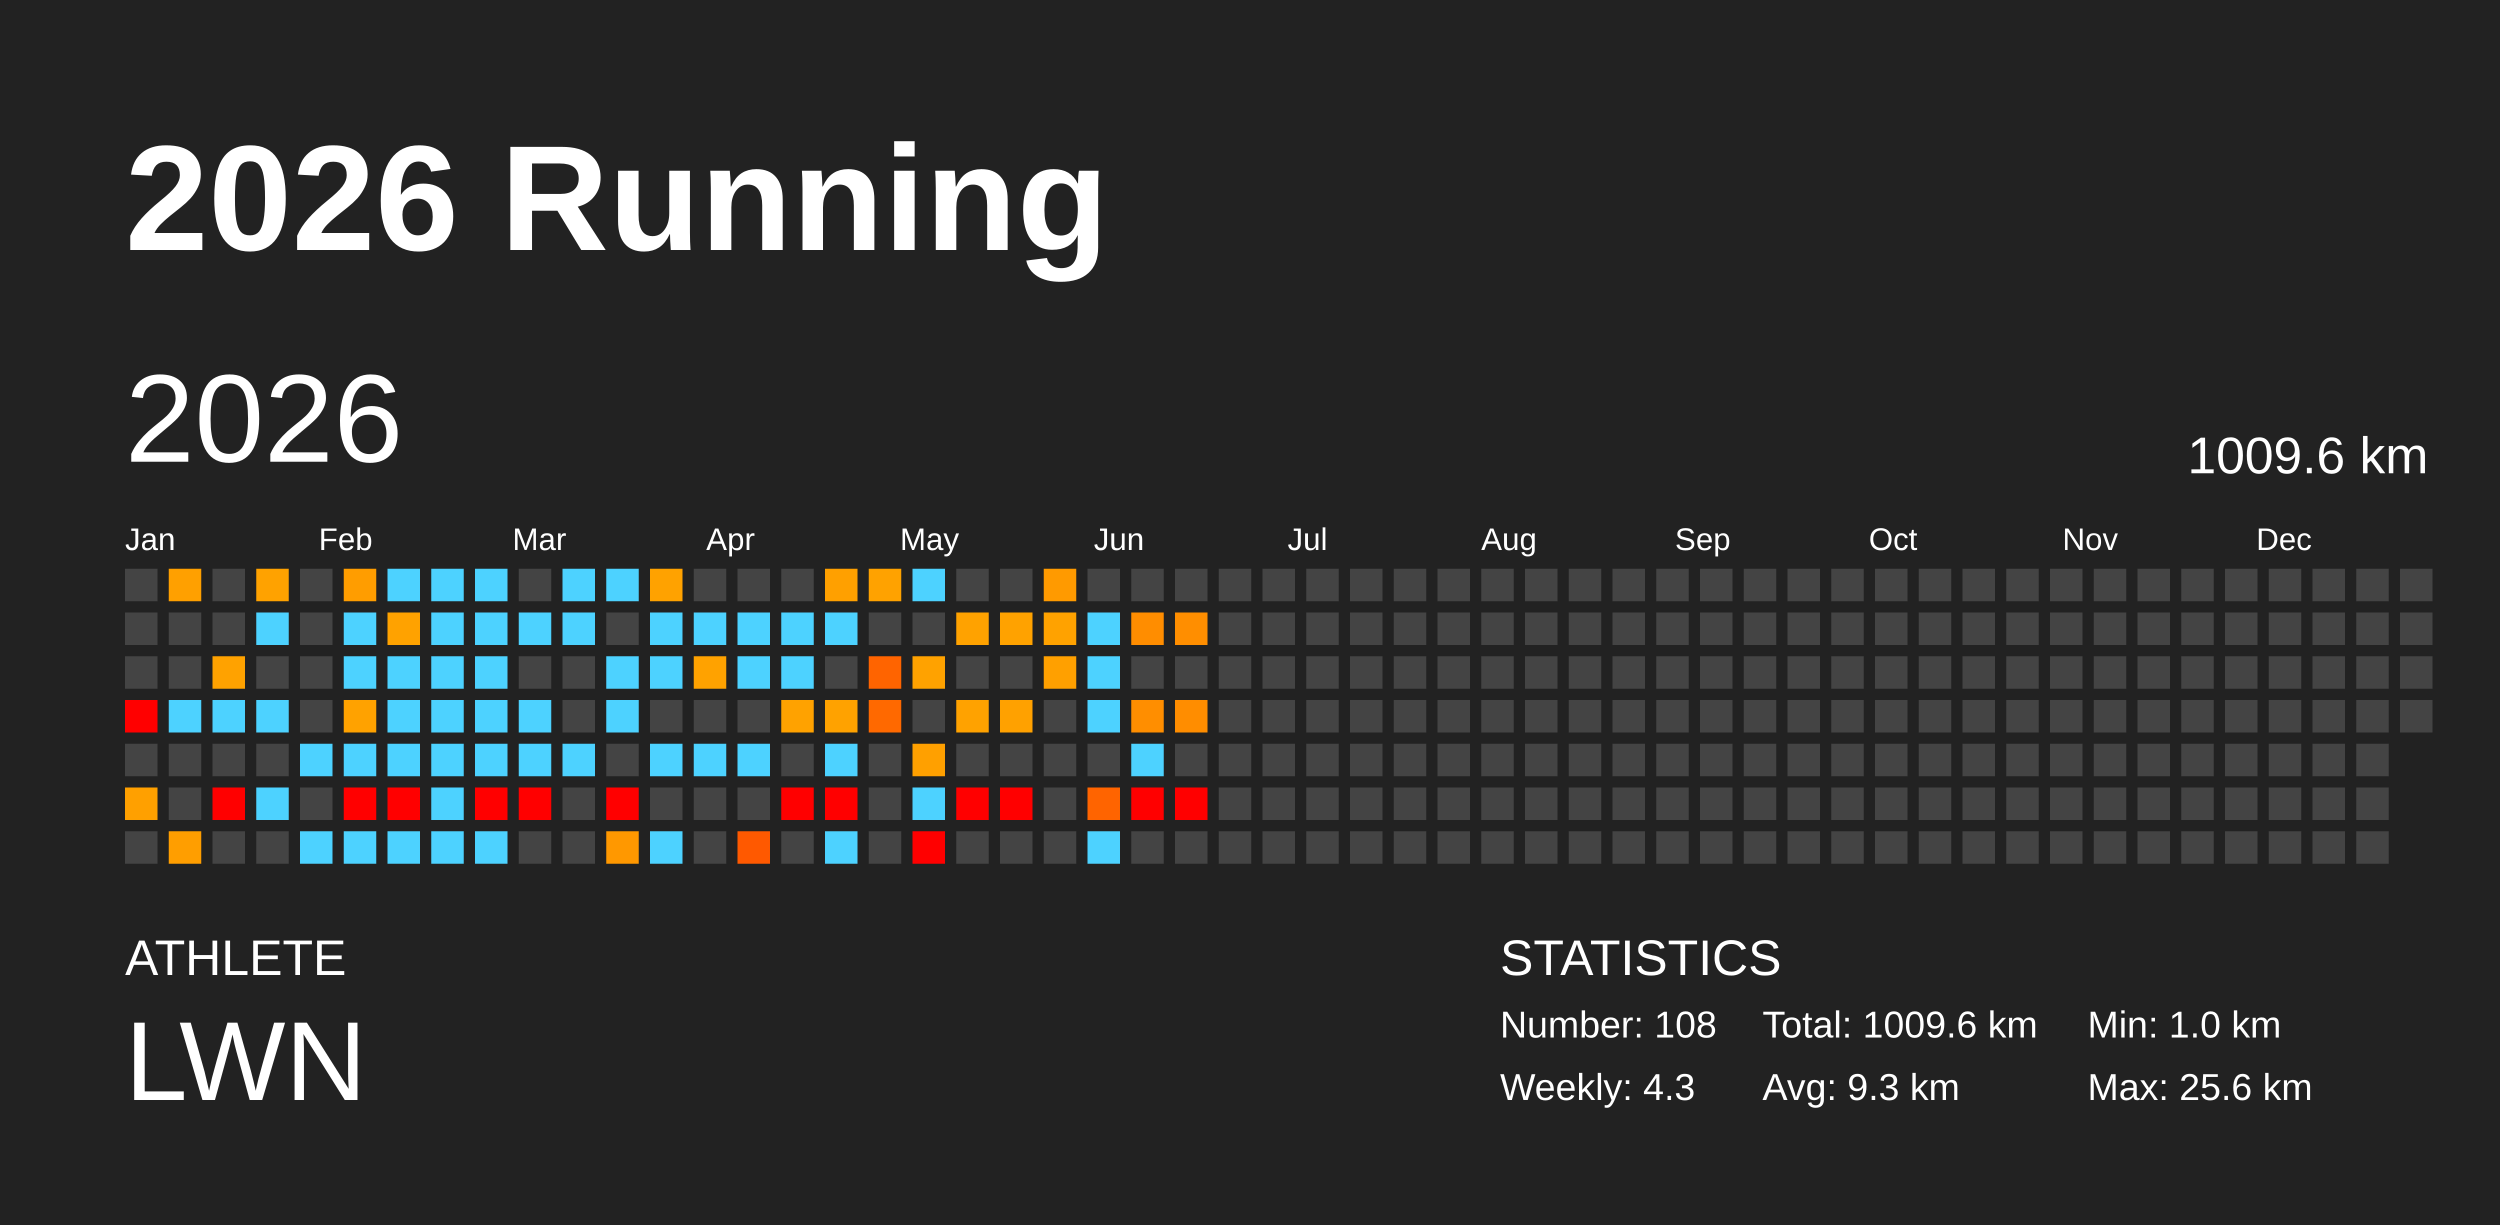
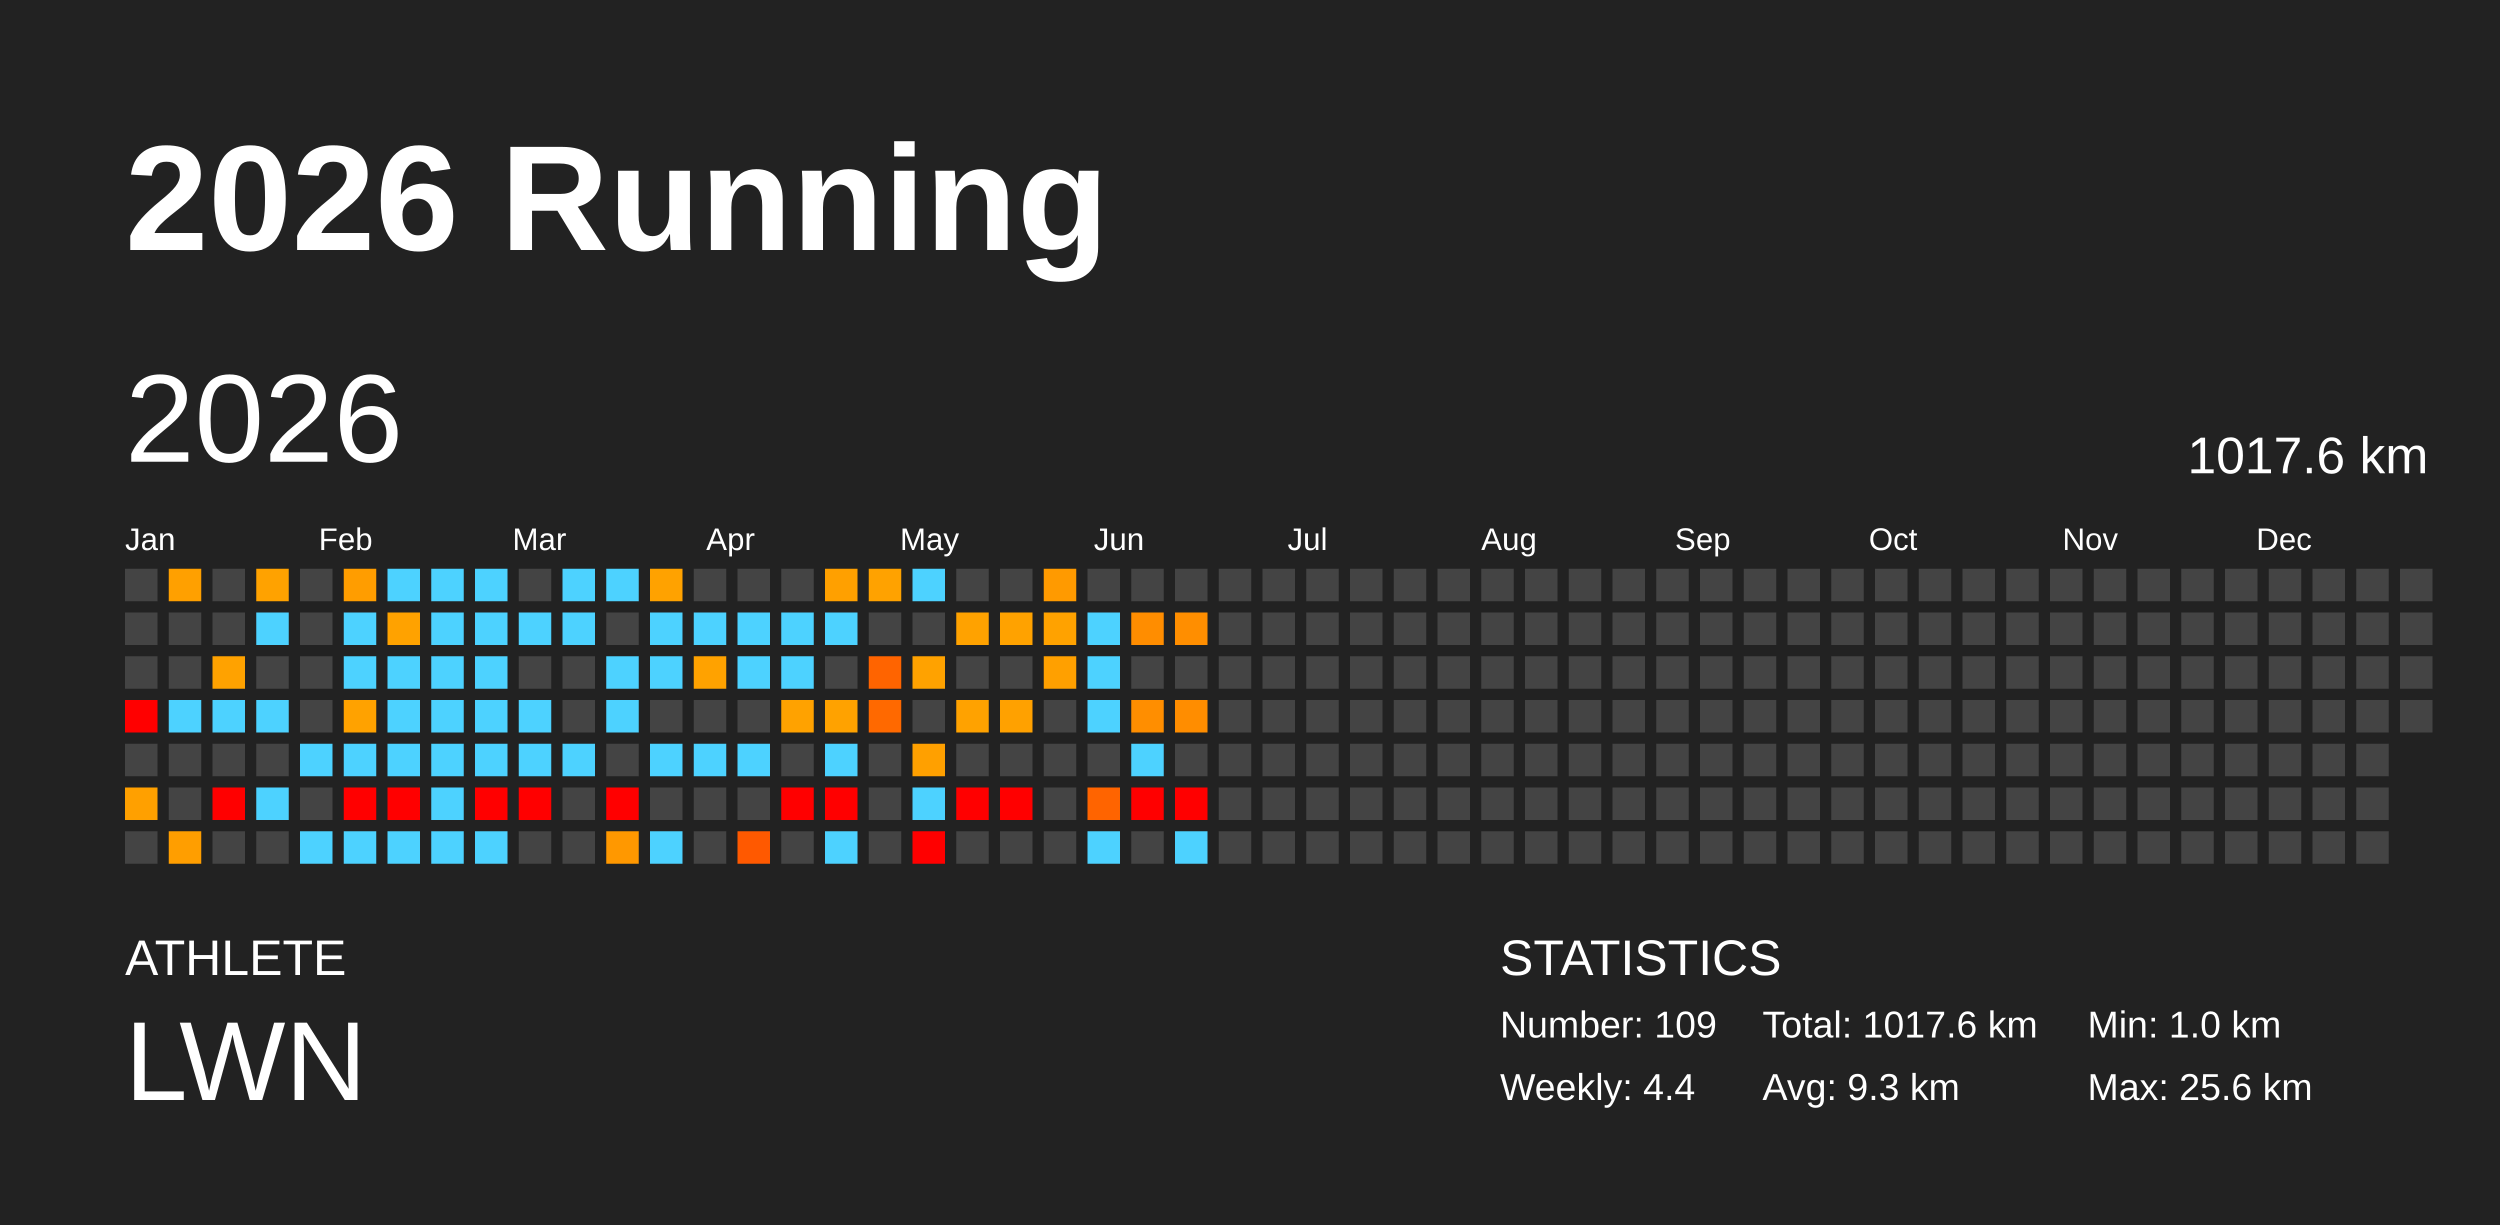
<svg xmlns="http://www.w3.org/2000/svg" baseProfile="full" height="98mm" version="1.1" viewBox="0,0,200,98" width="200mm">
  <defs />
  <rect fill="#222222" height="98" width="200" x="0" y="0" />
  <text fill="#FFFFFF" style="font-size:12px; font-family:Arial; font-weight:bold;" x="10" y="20">2026 Running</text>
  <text fill="#FFFFFF" style="font-size:4px; font-family:Arial" x="10" y="78">ATHLETE</text>
  <text fill="#FFFFFF" style="font-size:9px; font-family:Arial" x="10" y="88">LWN</text>
  <text fill="#FFFFFF" style="font-size:4px; font-family:Arial" x="120" y="78">STATISTICS</text>
-   <text fill="#FFFFFF" style="font-size:3px; font-family:Arial" x="120" y="83">Number: 108</text>
-   <text fill="#FFFFFF" style="font-size:3px; font-family:Arial" x="120" y="88">Weekly: 4.3</text>
-   <text fill="#FFFFFF" style="font-size:3px; font-family:Arial" x="141" y="83">Total: 1009.6 km</text>
+   <text fill="#FFFFFF" style="font-size:3px; font-family:Arial" x="120" y="83">Number: 109</text>
+   <text fill="#FFFFFF" style="font-size:3px; font-family:Arial" x="120" y="88">Weekly: 4.4</text>
+   <text fill="#FFFFFF" style="font-size:3px; font-family:Arial" x="141" y="83">Total: 1017.6 km</text>
  <text fill="#FFFFFF" style="font-size:3px; font-family:Arial" x="141" y="88">Avg: 9.3 km</text>
  <text fill="#FFFFFF" style="font-size:3px; font-family:Arial" x="167" y="83">Min: 1.0 km</text>
  <text fill="#FFFFFF" style="font-size:3px; font-family:Arial" x="167" y="88">Max: 25.6 km</text>
  <text dominant-baseline="hanging" fill="#FFFFFF" style="font-size:10.0px; font-family:Arial;" x="10" y="30">2026</text>
-   <text dominant-baseline="hanging" fill="#FFFFFF" style="font-size:4.125px; font-family:Arial;" x="175" y="35">1009.6 km</text>
+   <text dominant-baseline="hanging" fill="#FFFFFF" style="font-size:4.125px; font-family:Arial;" x="175" y="35">1017.6 km</text>
  <text fill="#FFFFFF" style="font-size:2.5px; font-family:Arial" x="10.0" y="44">Jan</text>
  <text fill="#FFFFFF" style="font-size:2.5px; font-family:Arial" x="25.5" y="44">Feb</text>
  <text fill="#FFFFFF" style="font-size:2.5px; font-family:Arial" x="41.0" y="44">Mar</text>
  <text fill="#FFFFFF" style="font-size:2.5px; font-family:Arial" x="56.5" y="44">Apr</text>
  <text fill="#FFFFFF" style="font-size:2.5px; font-family:Arial" x="72.0" y="44">May</text>
  <text fill="#FFFFFF" style="font-size:2.5px; font-family:Arial" x="87.5" y="44">Jun</text>
  <text fill="#FFFFFF" style="font-size:2.5px; font-family:Arial" x="103.0" y="44">Jul</text>
  <text fill="#FFFFFF" style="font-size:2.5px; font-family:Arial" x="118.5" y="44">Aug</text>
  <text fill="#FFFFFF" style="font-size:2.5px; font-family:Arial" x="134.0" y="44">Sep</text>
  <text fill="#FFFFFF" style="font-size:2.5px; font-family:Arial" x="149.5" y="44">Oct</text>
  <text fill="#FFFFFF" style="font-size:2.5px; font-family:Arial" x="165.0" y="44">Nov</text>
  <text fill="#FFFFFF" style="font-size:2.5px; font-family:Arial" x="180.5" y="44">Dec</text>
  <rect fill="#444444" height="2.6" width="2.6" x="10.0" y="45.5" />
  <rect fill="#444444" height="2.6" width="2.6" x="10.0" y="49.0" />
  <rect fill="#444444" height="2.6" width="2.6" x="10.0" y="52.5" />
  <rect fill="red" height="2.6" width="2.6" x="10.0" y="56.0" />
  <rect fill="#444444" height="2.6" width="2.6" x="10.0" y="59.5" />
  <rect fill="#ffa000" height="2.6" width="2.6" x="10.0" y="63.0" />
  <rect fill="#444444" height="2.6" width="2.6" x="10.0" y="66.5" />
  <rect fill="#ffa000" height="2.6" width="2.6" x="13.5" y="45.5" />
  <rect fill="#444444" height="2.6" width="2.6" x="13.5" y="49.0" />
  <rect fill="#444444" height="2.6" width="2.6" x="13.5" y="52.5" />
  <rect fill="#4dd2ff" height="2.6" width="2.6" x="13.5" y="56.0" />
  <rect fill="#444444" height="2.6" width="2.6" x="13.5" y="59.5" />
  <rect fill="#444444" height="2.6" width="2.6" x="13.5" y="63.0" />
  <rect fill="#ff9e00" height="2.6" width="2.6" x="13.5" y="66.5" />
  <rect fill="#444444" height="2.6" width="2.6" x="17.0" y="45.5" />
  <rect fill="#444444" height="2.6" width="2.6" x="17.0" y="49.0" />
  <rect fill="#ffa200" height="2.6" width="2.6" x="17.0" y="52.5" />
  <rect fill="#4dd2ff" height="2.6" width="2.6" x="17.0" y="56.0" />
  <rect fill="#444444" height="2.6" width="2.6" x="17.0" y="59.5" />
  <rect fill="red" height="2.6" width="2.6" x="17.0" y="63.0" />
  <rect fill="#444444" height="2.6" width="2.6" x="17.0" y="66.5" />
  <rect fill="#ffa200" height="2.6" width="2.6" x="20.5" y="45.5" />
  <rect fill="#4dd2ff" height="2.6" width="2.6" x="20.5" y="49.0" />
  <rect fill="#444444" height="2.6" width="2.6" x="20.5" y="52.5" />
  <rect fill="#4dd2ff" height="2.6" width="2.6" x="20.5" y="56.0" />
  <rect fill="#444444" height="2.6" width="2.6" x="20.5" y="59.5" />
  <rect fill="#4dd2ff" height="2.6" width="2.6" x="20.5" y="63.0" />
  <rect fill="#444444" height="2.6" width="2.6" x="20.5" y="66.5" />
  <rect fill="#444444" height="2.6" width="2.6" x="24.0" y="45.5" />
  <rect fill="#444444" height="2.6" width="2.6" x="24.0" y="49.0" />
  <rect fill="#444444" height="2.6" width="2.6" x="24.0" y="52.5" />
  <rect fill="#444444" height="2.6" width="2.6" x="24.0" y="56.0" />
  <rect fill="#4dd2ff" height="2.6" width="2.6" x="24.0" y="59.5" />
  <rect fill="#444444" height="2.6" width="2.6" x="24.0" y="63.0" />
  <rect fill="#4dd2ff" height="2.6" width="2.6" x="24.0" y="66.5" />
  <rect fill="#ff9d00" height="2.6" width="2.6" x="27.5" y="45.5" />
  <rect fill="#4dd2ff" height="2.6" width="2.6" x="27.5" y="49.0" />
  <rect fill="#4dd2ff" height="2.6" width="2.6" x="27.5" y="52.5" />
  <rect fill="#ffa200" height="2.6" width="2.6" x="27.5" y="56.0" />
  <rect fill="#4dd2ff" height="2.6" width="2.6" x="27.5" y="59.5" />
  <rect fill="red" height="2.6" width="2.6" x="27.5" y="63.0" />
  <rect fill="#4dd2ff" height="2.6" width="2.6" x="27.5" y="66.5" />
  <rect fill="#4dd2ff" height="2.6" width="2.6" x="31.0" y="45.5" />
  <rect fill="#ffa200" height="2.6" width="2.6" x="31.0" y="49.0" />
  <rect fill="#4dd2ff" height="2.6" width="2.6" x="31.0" y="52.5" />
  <rect fill="#4dd2ff" height="2.6" width="2.6" x="31.0" y="56.0" />
  <rect fill="#4dd2ff" height="2.6" width="2.6" x="31.0" y="59.5" />
  <rect fill="red" height="2.6" width="2.6" x="31.0" y="63.0" />
  <rect fill="#4dd2ff" height="2.6" width="2.6" x="31.0" y="66.5" />
  <rect fill="#4dd2ff" height="2.6" width="2.6" x="34.5" y="45.5" />
  <rect fill="#4dd2ff" height="2.6" width="2.6" x="34.5" y="49.0" />
  <rect fill="#4dd2ff" height="2.6" width="2.6" x="34.5" y="52.5" />
  <rect fill="#4dd2ff" height="2.6" width="2.6" x="34.5" y="56.0" />
  <rect fill="#4dd2ff" height="2.6" width="2.6" x="34.5" y="59.5" />
  <rect fill="#4dd2ff" height="2.6" width="2.6" x="34.5" y="63.0" />
  <rect fill="#4dd2ff" height="2.6" width="2.6" x="34.5" y="66.5" />
  <rect fill="#4dd2ff" height="2.6" width="2.6" x="38.0" y="45.5" />
  <rect fill="#4dd2ff" height="2.6" width="2.6" x="38.0" y="49.0" />
  <rect fill="#4dd2ff" height="2.6" width="2.6" x="38.0" y="52.5" />
  <rect fill="#4dd2ff" height="2.6" width="2.6" x="38.0" y="56.0" />
  <rect fill="#4dd2ff" height="2.6" width="2.6" x="38.0" y="59.5" />
  <rect fill="red" height="2.6" width="2.6" x="38.0" y="63.0" />
  <rect fill="#4dd2ff" height="2.6" width="2.6" x="38.0" y="66.5" />
  <rect fill="#444444" height="2.6" width="2.6" x="41.5" y="45.5" />
  <rect fill="#4dd2ff" height="2.6" width="2.6" x="41.5" y="49.0" />
  <rect fill="#444444" height="2.6" width="2.6" x="41.5" y="52.5" />
  <rect fill="#4dd2ff" height="2.6" width="2.6" x="41.5" y="56.0" />
  <rect fill="#4dd2ff" height="2.6" width="2.6" x="41.5" y="59.5" />
  <rect fill="red" height="2.6" width="2.6" x="41.5" y="63.0" />
  <rect fill="#444444" height="2.6" width="2.6" x="41.5" y="66.5" />
  <rect fill="#4dd2ff" height="2.6" width="2.6" x="45.0" y="45.5" />
  <rect fill="#4dd2ff" height="2.6" width="2.6" x="45.0" y="49.0" />
  <rect fill="#444444" height="2.6" width="2.6" x="45.0" y="52.5" />
  <rect fill="#444444" height="2.6" width="2.6" x="45.0" y="56.0" />
  <rect fill="#4dd2ff" height="2.6" width="2.6" x="45.0" y="59.5" />
  <rect fill="#444444" height="2.6" width="2.6" x="45.0" y="63.0" />
  <rect fill="#444444" height="2.6" width="2.6" x="45.0" y="66.5" />
  <rect fill="#4dd2ff" height="2.6" width="2.6" x="48.5" y="45.5" />
  <rect fill="#444444" height="2.6" width="2.6" x="48.5" y="49.0" />
  <rect fill="#4dd2ff" height="2.6" width="2.6" x="48.5" y="52.5" />
  <rect fill="#4dd2ff" height="2.6" width="2.6" x="48.5" y="56.0" />
  <rect fill="#444444" height="2.6" width="2.6" x="48.5" y="59.5" />
  <rect fill="red" height="2.6" width="2.6" x="48.5" y="63.0" />
  <rect fill="#ff9800" height="2.6" width="2.6" x="48.5" y="66.5" />
  <rect fill="#ffa200" height="2.6" width="2.6" x="52.0" y="45.5" />
  <rect fill="#4dd2ff" height="2.6" width="2.6" x="52.0" y="49.0" />
  <rect fill="#4dd2ff" height="2.6" width="2.6" x="52.0" y="52.5" />
  <rect fill="#444444" height="2.6" width="2.6" x="52.0" y="56.0" />
  <rect fill="#4dd2ff" height="2.6" width="2.6" x="52.0" y="59.5" />
  <rect fill="#444444" height="2.6" width="2.6" x="52.0" y="63.0" />
  <rect fill="#4dd2ff" height="2.6" width="2.6" x="52.0" y="66.5" />
  <rect fill="#444444" height="2.6" width="2.6" x="55.5" y="45.5" />
  <rect fill="#4dd2ff" height="2.6" width="2.6" x="55.5" y="49.0" />
  <rect fill="#ffa200" height="2.6" width="2.6" x="55.5" y="52.5" />
  <rect fill="#444444" height="2.6" width="2.6" x="55.5" y="56.0" />
  <rect fill="#4dd2ff" height="2.6" width="2.6" x="55.5" y="59.5" />
  <rect fill="#444444" height="2.6" width="2.6" x="55.5" y="63.0" />
  <rect fill="#444444" height="2.6" width="2.6" x="55.5" y="66.5" />
  <rect fill="#444444" height="2.6" width="2.6" x="59.0" y="45.5" />
  <rect fill="#4dd2ff" height="2.6" width="2.6" x="59.0" y="49.0" />
  <rect fill="#4dd2ff" height="2.6" width="2.6" x="59.0" y="52.5" />
  <rect fill="#444444" height="2.6" width="2.6" x="59.0" y="56.0" />
  <rect fill="#4dd2ff" height="2.6" width="2.6" x="59.0" y="59.5" />
  <rect fill="#444444" height="2.6" width="2.6" x="59.0" y="63.0" />
  <rect fill="#ff5900" height="2.6" width="2.6" x="59.0" y="66.5" />
  <rect fill="#444444" height="2.6" width="2.6" x="62.5" y="45.5" />
  <rect fill="#4dd2ff" height="2.6" width="2.6" x="62.5" y="49.0" />
  <rect fill="#4dd2ff" height="2.6" width="2.6" x="62.5" y="52.5" />
  <rect fill="#ffa200" height="2.6" width="2.6" x="62.5" y="56.0" />
  <rect fill="#444444" height="2.6" width="2.6" x="62.5" y="59.5" />
  <rect fill="red" height="2.6" width="2.6" x="62.5" y="63.0" />
  <rect fill="#444444" height="2.6" width="2.6" x="62.5" y="66.5" />
  <rect fill="#ffa000" height="2.6" width="2.6" x="66.0" y="45.5" />
  <rect fill="#4dd2ff" height="2.6" width="2.6" x="66.0" y="49.0" />
  <rect fill="#444444" height="2.6" width="2.6" x="66.0" y="52.5" />
  <rect fill="#ffa200" height="2.6" width="2.6" x="66.0" y="56.0" />
  <rect fill="#4dd2ff" height="2.6" width="2.6" x="66.0" y="59.5" />
  <rect fill="red" height="2.6" width="2.6" x="66.0" y="63.0" />
  <rect fill="#4dd2ff" height="2.6" width="2.6" x="66.0" y="66.5" />
  <rect fill="#ffa200" height="2.6" width="2.6" x="69.5" y="45.5" />
  <rect fill="#444444" height="2.6" width="2.6" x="69.5" y="49.0" />
  <rect fill="#ff6400" height="2.6" width="2.6" x="69.5" y="52.5" />
  <rect fill="#ff6900" height="2.6" width="2.6" x="69.5" y="56.0" />
  <rect fill="#444444" height="2.6" width="2.6" x="69.5" y="59.5" />
  <rect fill="#444444" height="2.6" width="2.6" x="69.5" y="63.0" />
  <rect fill="#444444" height="2.6" width="2.6" x="69.5" y="66.5" />
  <rect fill="#4dd2ff" height="2.6" width="2.6" x="73.0" y="45.5" />
  <rect fill="#444444" height="2.6" width="2.6" x="73.0" y="49.0" />
  <rect fill="#ffa200" height="2.6" width="2.6" x="73.0" y="52.5" />
  <rect fill="#444444" height="2.6" width="2.6" x="73.0" y="56.0" />
  <rect fill="#ffa000" height="2.6" width="2.6" x="73.0" y="59.5" />
  <rect fill="#4dd2ff" height="2.6" width="2.6" x="73.0" y="63.0" />
  <rect fill="red" height="2.6" width="2.6" x="73.0" y="66.5" />
  <rect fill="#444444" height="2.6" width="2.6" x="76.5" y="45.5" />
  <rect fill="#ffa200" height="2.6" width="2.6" x="76.5" y="49.0" />
  <rect fill="#444444" height="2.6" width="2.6" x="76.5" y="52.5" />
  <rect fill="#ffa200" height="2.6" width="2.6" x="76.5" y="56.0" />
  <rect fill="#444444" height="2.6" width="2.6" x="76.5" y="59.5" />
  <rect fill="red" height="2.6" width="2.6" x="76.5" y="63.0" />
  <rect fill="#444444" height="2.6" width="2.6" x="76.5" y="66.5" />
  <rect fill="#444444" height="2.6" width="2.6" x="80.0" y="45.5" />
  <rect fill="#ffa200" height="2.6" width="2.6" x="80.0" y="49.0" />
  <rect fill="#444444" height="2.6" width="2.6" x="80.0" y="52.5" />
  <rect fill="#ffa100" height="2.6" width="2.6" x="80.0" y="56.0" />
  <rect fill="#444444" height="2.6" width="2.6" x="80.0" y="59.5" />
  <rect fill="red" height="2.6" width="2.6" x="80.0" y="63.0" />
  <rect fill="#444444" height="2.6" width="2.6" x="80.0" y="66.5" />
  <rect fill="#ff9a00" height="2.6" width="2.6" x="83.5" y="45.5" />
  <rect fill="#ffa200" height="2.6" width="2.6" x="83.5" y="49.0" />
  <rect fill="#ffa000" height="2.6" width="2.6" x="83.5" y="52.5" />
  <rect fill="#444444" height="2.6" width="2.6" x="83.5" y="56.0" />
  <rect fill="#444444" height="2.6" width="2.6" x="83.5" y="59.5" />
  <rect fill="#444444" height="2.6" width="2.6" x="83.5" y="63.0" />
  <rect fill="#444444" height="2.6" width="2.6" x="83.5" y="66.5" />
  <rect fill="#444444" height="2.6" width="2.6" x="87.0" y="45.5" />
  <rect fill="#4dd2ff" height="2.6" width="2.6" x="87.0" y="49.0" />
  <rect fill="#4dd2ff" height="2.6" width="2.6" x="87.0" y="52.5" />
  <rect fill="#4dd2ff" height="2.6" width="2.6" x="87.0" y="56.0" />
  <rect fill="#444444" height="2.6" width="2.6" x="87.0" y="59.5" />
  <rect fill="#ff6400" height="2.6" width="2.6" x="87.0" y="63.0" />
  <rect fill="#4dd2ff" height="2.6" width="2.6" x="87.0" y="66.5" />
  <rect fill="#444444" height="2.6" width="2.6" x="90.5" y="45.5" />
  <rect fill="#ff8d00" height="2.6" width="2.6" x="90.5" y="49.0" />
  <rect fill="#444444" height="2.6" width="2.6" x="90.5" y="52.5" />
  <rect fill="#ff8e00" height="2.6" width="2.6" x="90.5" y="56.0" />
  <rect fill="#4dd2ff" height="2.6" width="2.6" x="90.5" y="59.5" />
  <rect fill="red" height="2.6" width="2.6" x="90.5" y="63.0" />
  <rect fill="#444444" height="2.6" width="2.6" x="90.5" y="66.5" />
  <rect fill="#444444" height="2.6" width="2.6" x="94.0" y="45.5" />
  <rect fill="#ff8e00" height="2.6" width="2.6" x="94.0" y="49.0" />
  <rect fill="#444444" height="2.6" width="2.6" x="94.0" y="52.5" />
  <rect fill="#ff8d00" height="2.6" width="2.6" x="94.0" y="56.0" />
  <rect fill="#444444" height="2.6" width="2.6" x="94.0" y="59.5" />
  <rect fill="red" height="2.6" width="2.6" x="94.0" y="63.0" />
-   <rect fill="#444444" height="2.6" width="2.6" x="94.0" y="66.5" />
+   <rect fill="#4dd2ff" height="2.6" width="2.6" x="94.0" y="66.5" />
  <rect fill="#444444" height="2.6" width="2.6" x="97.5" y="45.5" />
  <rect fill="#444444" height="2.6" width="2.6" x="97.5" y="49.0" />
  <rect fill="#444444" height="2.6" width="2.6" x="97.5" y="52.5" />
  <rect fill="#444444" height="2.6" width="2.6" x="97.5" y="56.0" />
  <rect fill="#444444" height="2.6" width="2.6" x="97.5" y="59.5" />
  <rect fill="#444444" height="2.6" width="2.6" x="97.5" y="63.0" />
  <rect fill="#444444" height="2.6" width="2.6" x="97.5" y="66.5" />
  <rect fill="#444444" height="2.6" width="2.6" x="101.0" y="45.5" />
  <rect fill="#444444" height="2.6" width="2.6" x="101.0" y="49.0" />
  <rect fill="#444444" height="2.6" width="2.6" x="101.0" y="52.5" />
  <rect fill="#444444" height="2.6" width="2.6" x="101.0" y="56.0" />
  <rect fill="#444444" height="2.6" width="2.6" x="101.0" y="59.5" />
  <rect fill="#444444" height="2.6" width="2.6" x="101.0" y="63.0" />
  <rect fill="#444444" height="2.6" width="2.6" x="101.0" y="66.5" />
  <rect fill="#444444" height="2.6" width="2.6" x="104.5" y="45.5" />
  <rect fill="#444444" height="2.6" width="2.6" x="104.5" y="49.0" />
  <rect fill="#444444" height="2.6" width="2.6" x="104.5" y="52.5" />
  <rect fill="#444444" height="2.6" width="2.6" x="104.5" y="56.0" />
  <rect fill="#444444" height="2.6" width="2.6" x="104.5" y="59.5" />
  <rect fill="#444444" height="2.6" width="2.6" x="104.5" y="63.0" />
  <rect fill="#444444" height="2.6" width="2.6" x="104.5" y="66.5" />
  <rect fill="#444444" height="2.6" width="2.6" x="108.0" y="45.5" />
  <rect fill="#444444" height="2.6" width="2.6" x="108.0" y="49.0" />
  <rect fill="#444444" height="2.6" width="2.6" x="108.0" y="52.5" />
  <rect fill="#444444" height="2.6" width="2.6" x="108.0" y="56.0" />
  <rect fill="#444444" height="2.6" width="2.6" x="108.0" y="59.5" />
  <rect fill="#444444" height="2.6" width="2.6" x="108.0" y="63.0" />
  <rect fill="#444444" height="2.6" width="2.6" x="108.0" y="66.5" />
  <rect fill="#444444" height="2.6" width="2.6" x="111.5" y="45.5" />
  <rect fill="#444444" height="2.6" width="2.6" x="111.5" y="49.0" />
  <rect fill="#444444" height="2.6" width="2.6" x="111.5" y="52.5" />
  <rect fill="#444444" height="2.6" width="2.6" x="111.5" y="56.0" />
  <rect fill="#444444" height="2.6" width="2.6" x="111.5" y="59.5" />
  <rect fill="#444444" height="2.6" width="2.6" x="111.5" y="63.0" />
  <rect fill="#444444" height="2.6" width="2.6" x="111.5" y="66.5" />
  <rect fill="#444444" height="2.6" width="2.6" x="115.0" y="45.5" />
  <rect fill="#444444" height="2.6" width="2.6" x="115.0" y="49.0" />
  <rect fill="#444444" height="2.6" width="2.6" x="115.0" y="52.5" />
  <rect fill="#444444" height="2.6" width="2.6" x="115.0" y="56.0" />
  <rect fill="#444444" height="2.6" width="2.6" x="115.0" y="59.5" />
  <rect fill="#444444" height="2.6" width="2.6" x="115.0" y="63.0" />
  <rect fill="#444444" height="2.6" width="2.6" x="115.0" y="66.5" />
  <rect fill="#444444" height="2.6" width="2.6" x="118.5" y="45.5" />
  <rect fill="#444444" height="2.6" width="2.6" x="118.5" y="49.0" />
  <rect fill="#444444" height="2.6" width="2.6" x="118.5" y="52.5" />
  <rect fill="#444444" height="2.6" width="2.6" x="118.5" y="56.0" />
  <rect fill="#444444" height="2.6" width="2.6" x="118.5" y="59.5" />
  <rect fill="#444444" height="2.6" width="2.6" x="118.5" y="63.0" />
  <rect fill="#444444" height="2.6" width="2.6" x="118.5" y="66.5" />
  <rect fill="#444444" height="2.6" width="2.6" x="122.0" y="45.5" />
  <rect fill="#444444" height="2.6" width="2.6" x="122.0" y="49.0" />
  <rect fill="#444444" height="2.6" width="2.6" x="122.0" y="52.5" />
  <rect fill="#444444" height="2.6" width="2.6" x="122.0" y="56.0" />
  <rect fill="#444444" height="2.6" width="2.6" x="122.0" y="59.5" />
  <rect fill="#444444" height="2.6" width="2.6" x="122.0" y="63.0" />
  <rect fill="#444444" height="2.6" width="2.6" x="122.0" y="66.5" />
  <rect fill="#444444" height="2.6" width="2.6" x="125.5" y="45.5" />
  <rect fill="#444444" height="2.6" width="2.6" x="125.5" y="49.0" />
  <rect fill="#444444" height="2.6" width="2.6" x="125.5" y="52.5" />
  <rect fill="#444444" height="2.6" width="2.6" x="125.5" y="56.0" />
  <rect fill="#444444" height="2.6" width="2.6" x="125.5" y="59.5" />
  <rect fill="#444444" height="2.6" width="2.6" x="125.5" y="63.0" />
  <rect fill="#444444" height="2.6" width="2.6" x="125.5" y="66.5" />
  <rect fill="#444444" height="2.6" width="2.6" x="129.0" y="45.5" />
  <rect fill="#444444" height="2.6" width="2.6" x="129.0" y="49.0" />
  <rect fill="#444444" height="2.6" width="2.6" x="129.0" y="52.5" />
  <rect fill="#444444" height="2.6" width="2.6" x="129.0" y="56.0" />
  <rect fill="#444444" height="2.6" width="2.6" x="129.0" y="59.5" />
  <rect fill="#444444" height="2.6" width="2.6" x="129.0" y="63.0" />
  <rect fill="#444444" height="2.6" width="2.6" x="129.0" y="66.5" />
  <rect fill="#444444" height="2.6" width="2.6" x="132.5" y="45.5" />
  <rect fill="#444444" height="2.6" width="2.6" x="132.5" y="49.0" />
  <rect fill="#444444" height="2.6" width="2.6" x="132.5" y="52.5" />
  <rect fill="#444444" height="2.6" width="2.6" x="132.5" y="56.0" />
  <rect fill="#444444" height="2.6" width="2.6" x="132.5" y="59.5" />
  <rect fill="#444444" height="2.6" width="2.6" x="132.5" y="63.0" />
  <rect fill="#444444" height="2.6" width="2.6" x="132.5" y="66.5" />
  <rect fill="#444444" height="2.6" width="2.6" x="136.0" y="45.5" />
  <rect fill="#444444" height="2.6" width="2.6" x="136.0" y="49.0" />
  <rect fill="#444444" height="2.6" width="2.6" x="136.0" y="52.5" />
  <rect fill="#444444" height="2.6" width="2.6" x="136.0" y="56.0" />
  <rect fill="#444444" height="2.6" width="2.6" x="136.0" y="59.5" />
  <rect fill="#444444" height="2.6" width="2.6" x="136.0" y="63.0" />
  <rect fill="#444444" height="2.6" width="2.6" x="136.0" y="66.5" />
  <rect fill="#444444" height="2.6" width="2.6" x="139.5" y="45.5" />
  <rect fill="#444444" height="2.6" width="2.6" x="139.5" y="49.0" />
  <rect fill="#444444" height="2.6" width="2.6" x="139.5" y="52.5" />
  <rect fill="#444444" height="2.6" width="2.6" x="139.5" y="56.0" />
  <rect fill="#444444" height="2.6" width="2.6" x="139.5" y="59.5" />
  <rect fill="#444444" height="2.6" width="2.6" x="139.5" y="63.0" />
  <rect fill="#444444" height="2.6" width="2.6" x="139.5" y="66.5" />
  <rect fill="#444444" height="2.6" width="2.6" x="143.0" y="45.5" />
  <rect fill="#444444" height="2.6" width="2.6" x="143.0" y="49.0" />
  <rect fill="#444444" height="2.6" width="2.6" x="143.0" y="52.5" />
  <rect fill="#444444" height="2.6" width="2.6" x="143.0" y="56.0" />
  <rect fill="#444444" height="2.6" width="2.6" x="143.0" y="59.5" />
  <rect fill="#444444" height="2.6" width="2.6" x="143.0" y="63.0" />
  <rect fill="#444444" height="2.6" width="2.6" x="143.0" y="66.5" />
  <rect fill="#444444" height="2.6" width="2.6" x="146.5" y="45.5" />
  <rect fill="#444444" height="2.6" width="2.6" x="146.5" y="49.0" />
  <rect fill="#444444" height="2.6" width="2.6" x="146.5" y="52.5" />
  <rect fill="#444444" height="2.6" width="2.6" x="146.5" y="56.0" />
  <rect fill="#444444" height="2.6" width="2.6" x="146.5" y="59.5" />
  <rect fill="#444444" height="2.6" width="2.6" x="146.5" y="63.0" />
  <rect fill="#444444" height="2.6" width="2.6" x="146.5" y="66.5" />
  <rect fill="#444444" height="2.6" width="2.6" x="150.0" y="45.5" />
  <rect fill="#444444" height="2.6" width="2.6" x="150.0" y="49.0" />
  <rect fill="#444444" height="2.6" width="2.6" x="150.0" y="52.5" />
  <rect fill="#444444" height="2.6" width="2.6" x="150.0" y="56.0" />
  <rect fill="#444444" height="2.6" width="2.6" x="150.0" y="59.5" />
  <rect fill="#444444" height="2.6" width="2.6" x="150.0" y="63.0" />
  <rect fill="#444444" height="2.6" width="2.6" x="150.0" y="66.5" />
  <rect fill="#444444" height="2.6" width="2.6" x="153.5" y="45.5" />
  <rect fill="#444444" height="2.6" width="2.6" x="153.5" y="49.0" />
  <rect fill="#444444" height="2.6" width="2.6" x="153.5" y="52.5" />
  <rect fill="#444444" height="2.6" width="2.6" x="153.5" y="56.0" />
  <rect fill="#444444" height="2.6" width="2.6" x="153.5" y="59.5" />
  <rect fill="#444444" height="2.6" width="2.6" x="153.5" y="63.0" />
  <rect fill="#444444" height="2.6" width="2.6" x="153.5" y="66.5" />
  <rect fill="#444444" height="2.6" width="2.6" x="157.0" y="45.5" />
  <rect fill="#444444" height="2.6" width="2.6" x="157.0" y="49.0" />
  <rect fill="#444444" height="2.6" width="2.6" x="157.0" y="52.5" />
  <rect fill="#444444" height="2.6" width="2.6" x="157.0" y="56.0" />
  <rect fill="#444444" height="2.6" width="2.6" x="157.0" y="59.5" />
  <rect fill="#444444" height="2.6" width="2.6" x="157.0" y="63.0" />
  <rect fill="#444444" height="2.6" width="2.6" x="157.0" y="66.5" />
  <rect fill="#444444" height="2.6" width="2.6" x="160.5" y="45.5" />
  <rect fill="#444444" height="2.6" width="2.6" x="160.5" y="49.0" />
  <rect fill="#444444" height="2.6" width="2.6" x="160.5" y="52.5" />
  <rect fill="#444444" height="2.6" width="2.6" x="160.5" y="56.0" />
  <rect fill="#444444" height="2.6" width="2.6" x="160.5" y="59.5" />
  <rect fill="#444444" height="2.6" width="2.6" x="160.5" y="63.0" />
  <rect fill="#444444" height="2.6" width="2.6" x="160.5" y="66.5" />
  <rect fill="#444444" height="2.6" width="2.6" x="164.0" y="45.5" />
  <rect fill="#444444" height="2.6" width="2.6" x="164.0" y="49.0" />
  <rect fill="#444444" height="2.6" width="2.6" x="164.0" y="52.5" />
  <rect fill="#444444" height="2.6" width="2.6" x="164.0" y="56.0" />
  <rect fill="#444444" height="2.6" width="2.6" x="164.0" y="59.5" />
  <rect fill="#444444" height="2.6" width="2.6" x="164.0" y="63.0" />
  <rect fill="#444444" height="2.6" width="2.6" x="164.0" y="66.5" />
  <rect fill="#444444" height="2.6" width="2.6" x="167.5" y="45.5" />
  <rect fill="#444444" height="2.6" width="2.6" x="167.5" y="49.0" />
  <rect fill="#444444" height="2.6" width="2.6" x="167.5" y="52.5" />
  <rect fill="#444444" height="2.6" width="2.6" x="167.5" y="56.0" />
  <rect fill="#444444" height="2.6" width="2.6" x="167.5" y="59.5" />
  <rect fill="#444444" height="2.6" width="2.6" x="167.5" y="63.0" />
  <rect fill="#444444" height="2.6" width="2.6" x="167.5" y="66.5" />
  <rect fill="#444444" height="2.6" width="2.6" x="171.0" y="45.5" />
  <rect fill="#444444" height="2.6" width="2.6" x="171.0" y="49.0" />
  <rect fill="#444444" height="2.6" width="2.6" x="171.0" y="52.5" />
  <rect fill="#444444" height="2.6" width="2.6" x="171.0" y="56.0" />
  <rect fill="#444444" height="2.6" width="2.6" x="171.0" y="59.5" />
  <rect fill="#444444" height="2.6" width="2.6" x="171.0" y="63.0" />
  <rect fill="#444444" height="2.6" width="2.6" x="171.0" y="66.5" />
  <rect fill="#444444" height="2.6" width="2.6" x="174.5" y="45.5" />
  <rect fill="#444444" height="2.6" width="2.6" x="174.5" y="49.0" />
  <rect fill="#444444" height="2.6" width="2.6" x="174.5" y="52.5" />
  <rect fill="#444444" height="2.6" width="2.6" x="174.5" y="56.0" />
  <rect fill="#444444" height="2.6" width="2.6" x="174.5" y="59.5" />
  <rect fill="#444444" height="2.6" width="2.6" x="174.5" y="63.0" />
  <rect fill="#444444" height="2.6" width="2.6" x="174.5" y="66.5" />
  <rect fill="#444444" height="2.6" width="2.6" x="178.0" y="45.5" />
  <rect fill="#444444" height="2.6" width="2.6" x="178.0" y="49.0" />
  <rect fill="#444444" height="2.6" width="2.6" x="178.0" y="52.5" />
  <rect fill="#444444" height="2.6" width="2.6" x="178.0" y="56.0" />
  <rect fill="#444444" height="2.6" width="2.6" x="178.0" y="59.5" />
  <rect fill="#444444" height="2.6" width="2.6" x="178.0" y="63.0" />
  <rect fill="#444444" height="2.6" width="2.6" x="178.0" y="66.5" />
  <rect fill="#444444" height="2.6" width="2.6" x="181.5" y="45.5" />
  <rect fill="#444444" height="2.6" width="2.6" x="181.5" y="49.0" />
  <rect fill="#444444" height="2.6" width="2.6" x="181.5" y="52.5" />
  <rect fill="#444444" height="2.6" width="2.6" x="181.5" y="56.0" />
  <rect fill="#444444" height="2.6" width="2.6" x="181.5" y="59.5" />
  <rect fill="#444444" height="2.6" width="2.6" x="181.5" y="63.0" />
  <rect fill="#444444" height="2.6" width="2.6" x="181.5" y="66.5" />
  <rect fill="#444444" height="2.6" width="2.6" x="185.0" y="45.5" />
  <rect fill="#444444" height="2.6" width="2.6" x="185.0" y="49.0" />
  <rect fill="#444444" height="2.6" width="2.6" x="185.0" y="52.5" />
  <rect fill="#444444" height="2.6" width="2.6" x="185.0" y="56.0" />
  <rect fill="#444444" height="2.6" width="2.6" x="185.0" y="59.5" />
  <rect fill="#444444" height="2.6" width="2.6" x="185.0" y="63.0" />
  <rect fill="#444444" height="2.6" width="2.6" x="185.0" y="66.5" />
  <rect fill="#444444" height="2.6" width="2.6" x="188.5" y="45.5" />
  <rect fill="#444444" height="2.6" width="2.6" x="188.5" y="49.0" />
  <rect fill="#444444" height="2.6" width="2.6" x="188.5" y="52.5" />
  <rect fill="#444444" height="2.6" width="2.6" x="188.5" y="56.0" />
  <rect fill="#444444" height="2.6" width="2.6" x="188.5" y="59.5" />
  <rect fill="#444444" height="2.6" width="2.6" x="188.5" y="63.0" />
  <rect fill="#444444" height="2.6" width="2.6" x="188.5" y="66.5" />
  <rect fill="#444444" height="2.6" width="2.6" x="192.0" y="45.5" />
  <rect fill="#444444" height="2.6" width="2.6" x="192.0" y="49.0" />
  <rect fill="#444444" height="2.6" width="2.6" x="192.0" y="52.5" />
  <rect fill="#444444" height="2.6" width="2.6" x="192.0" y="56.0" />
</svg>
